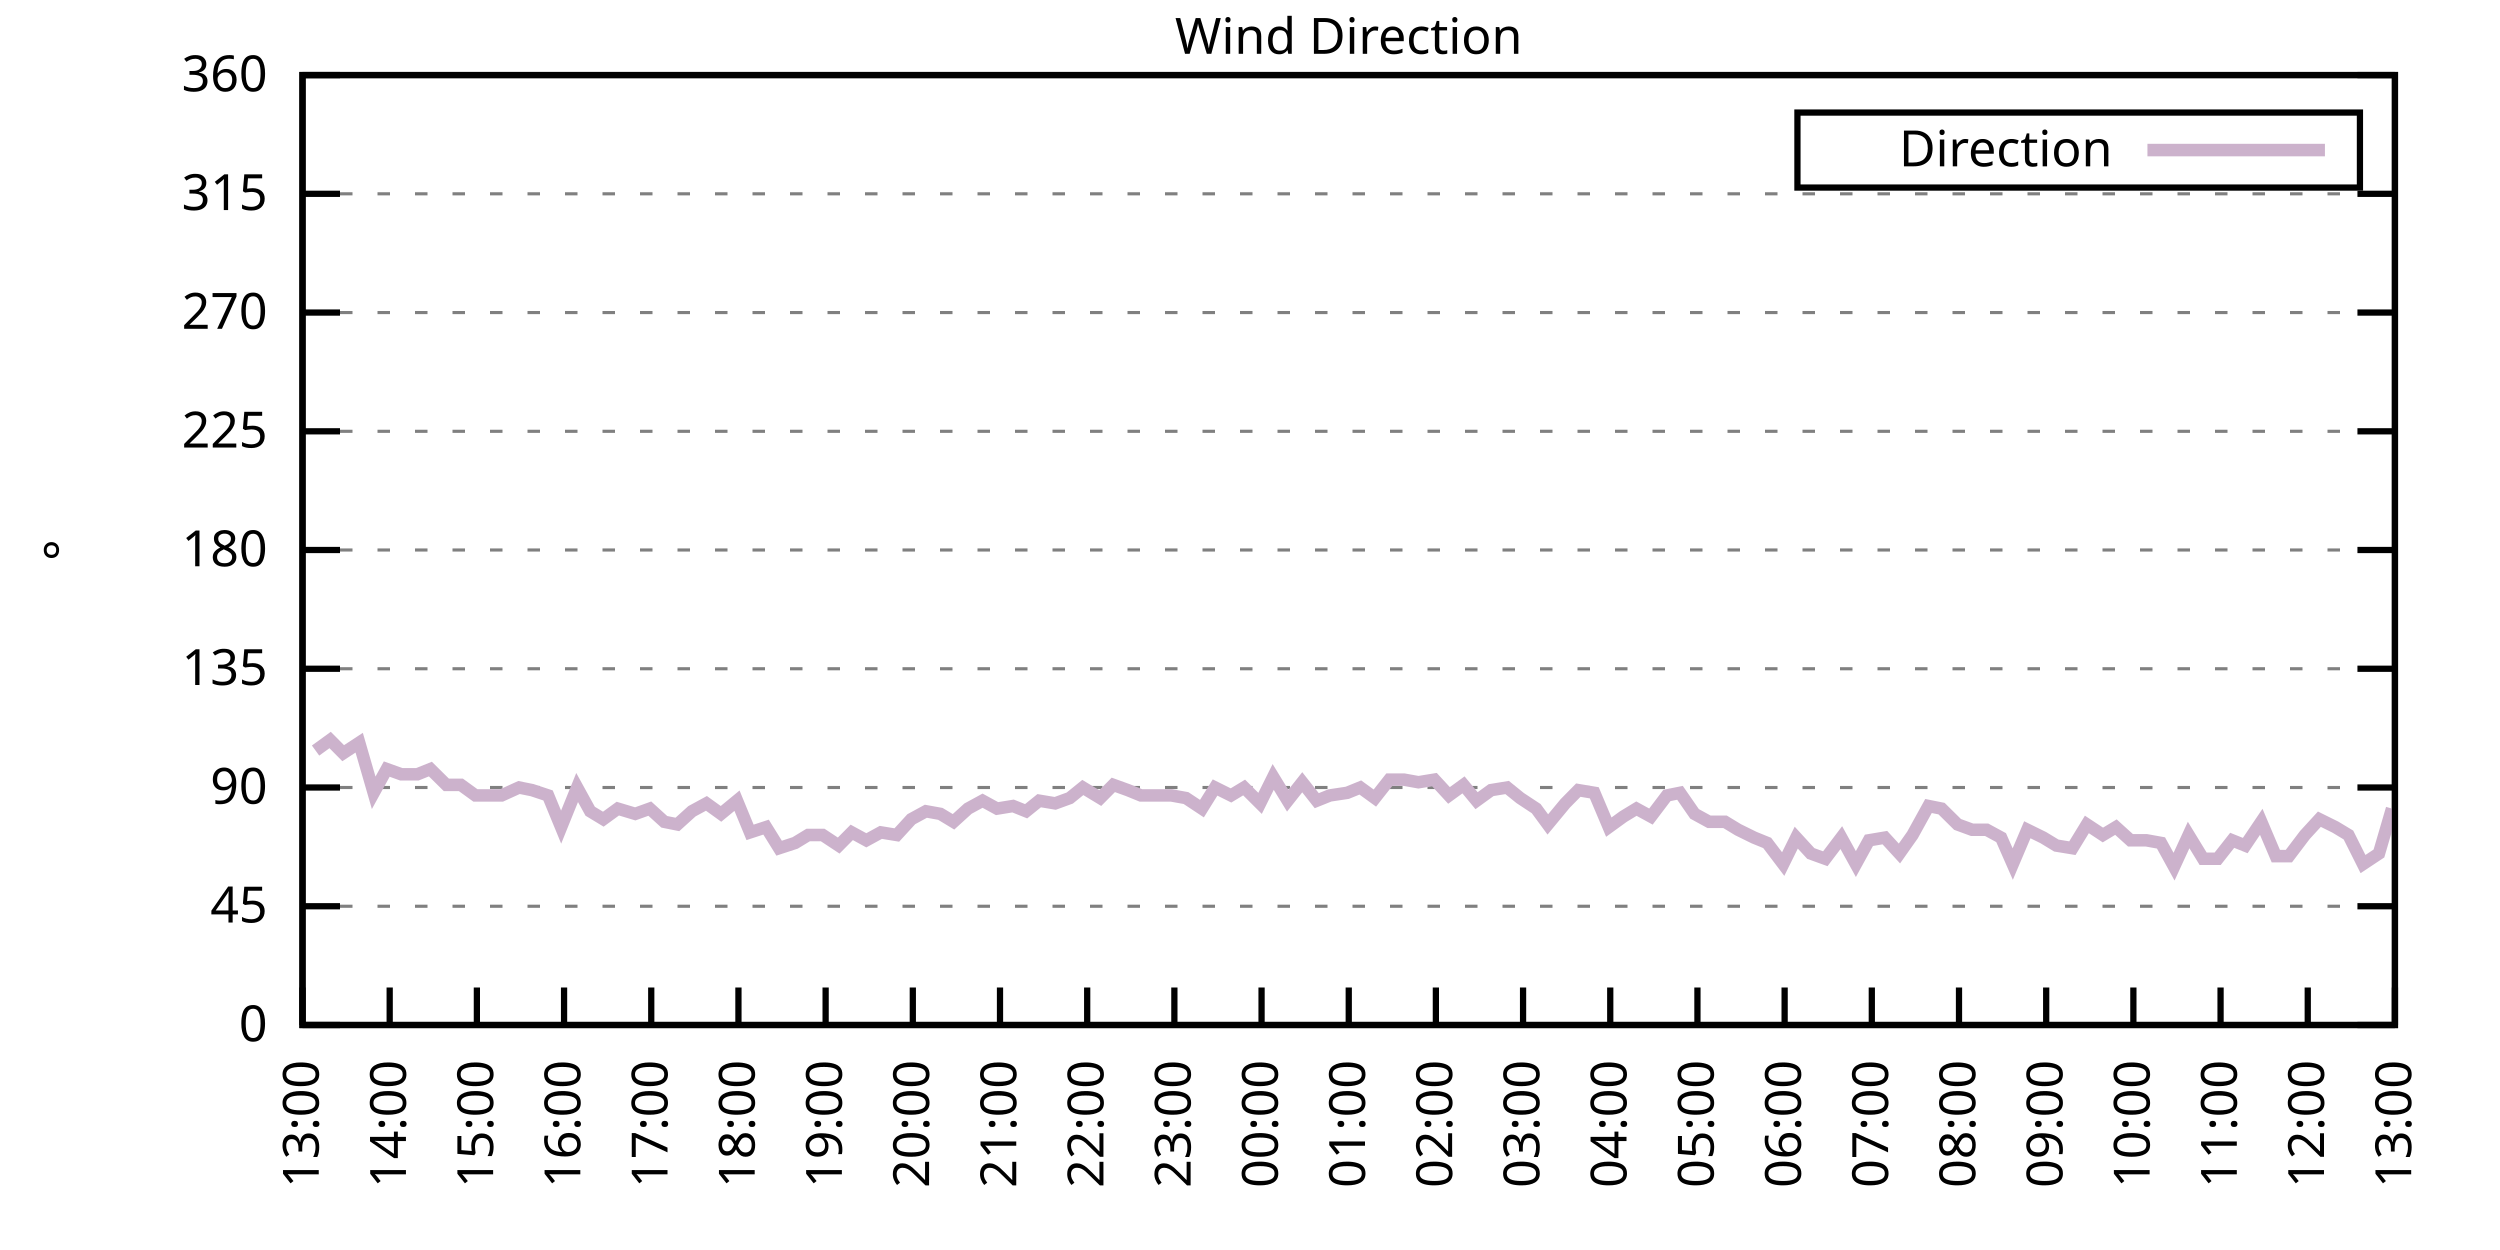
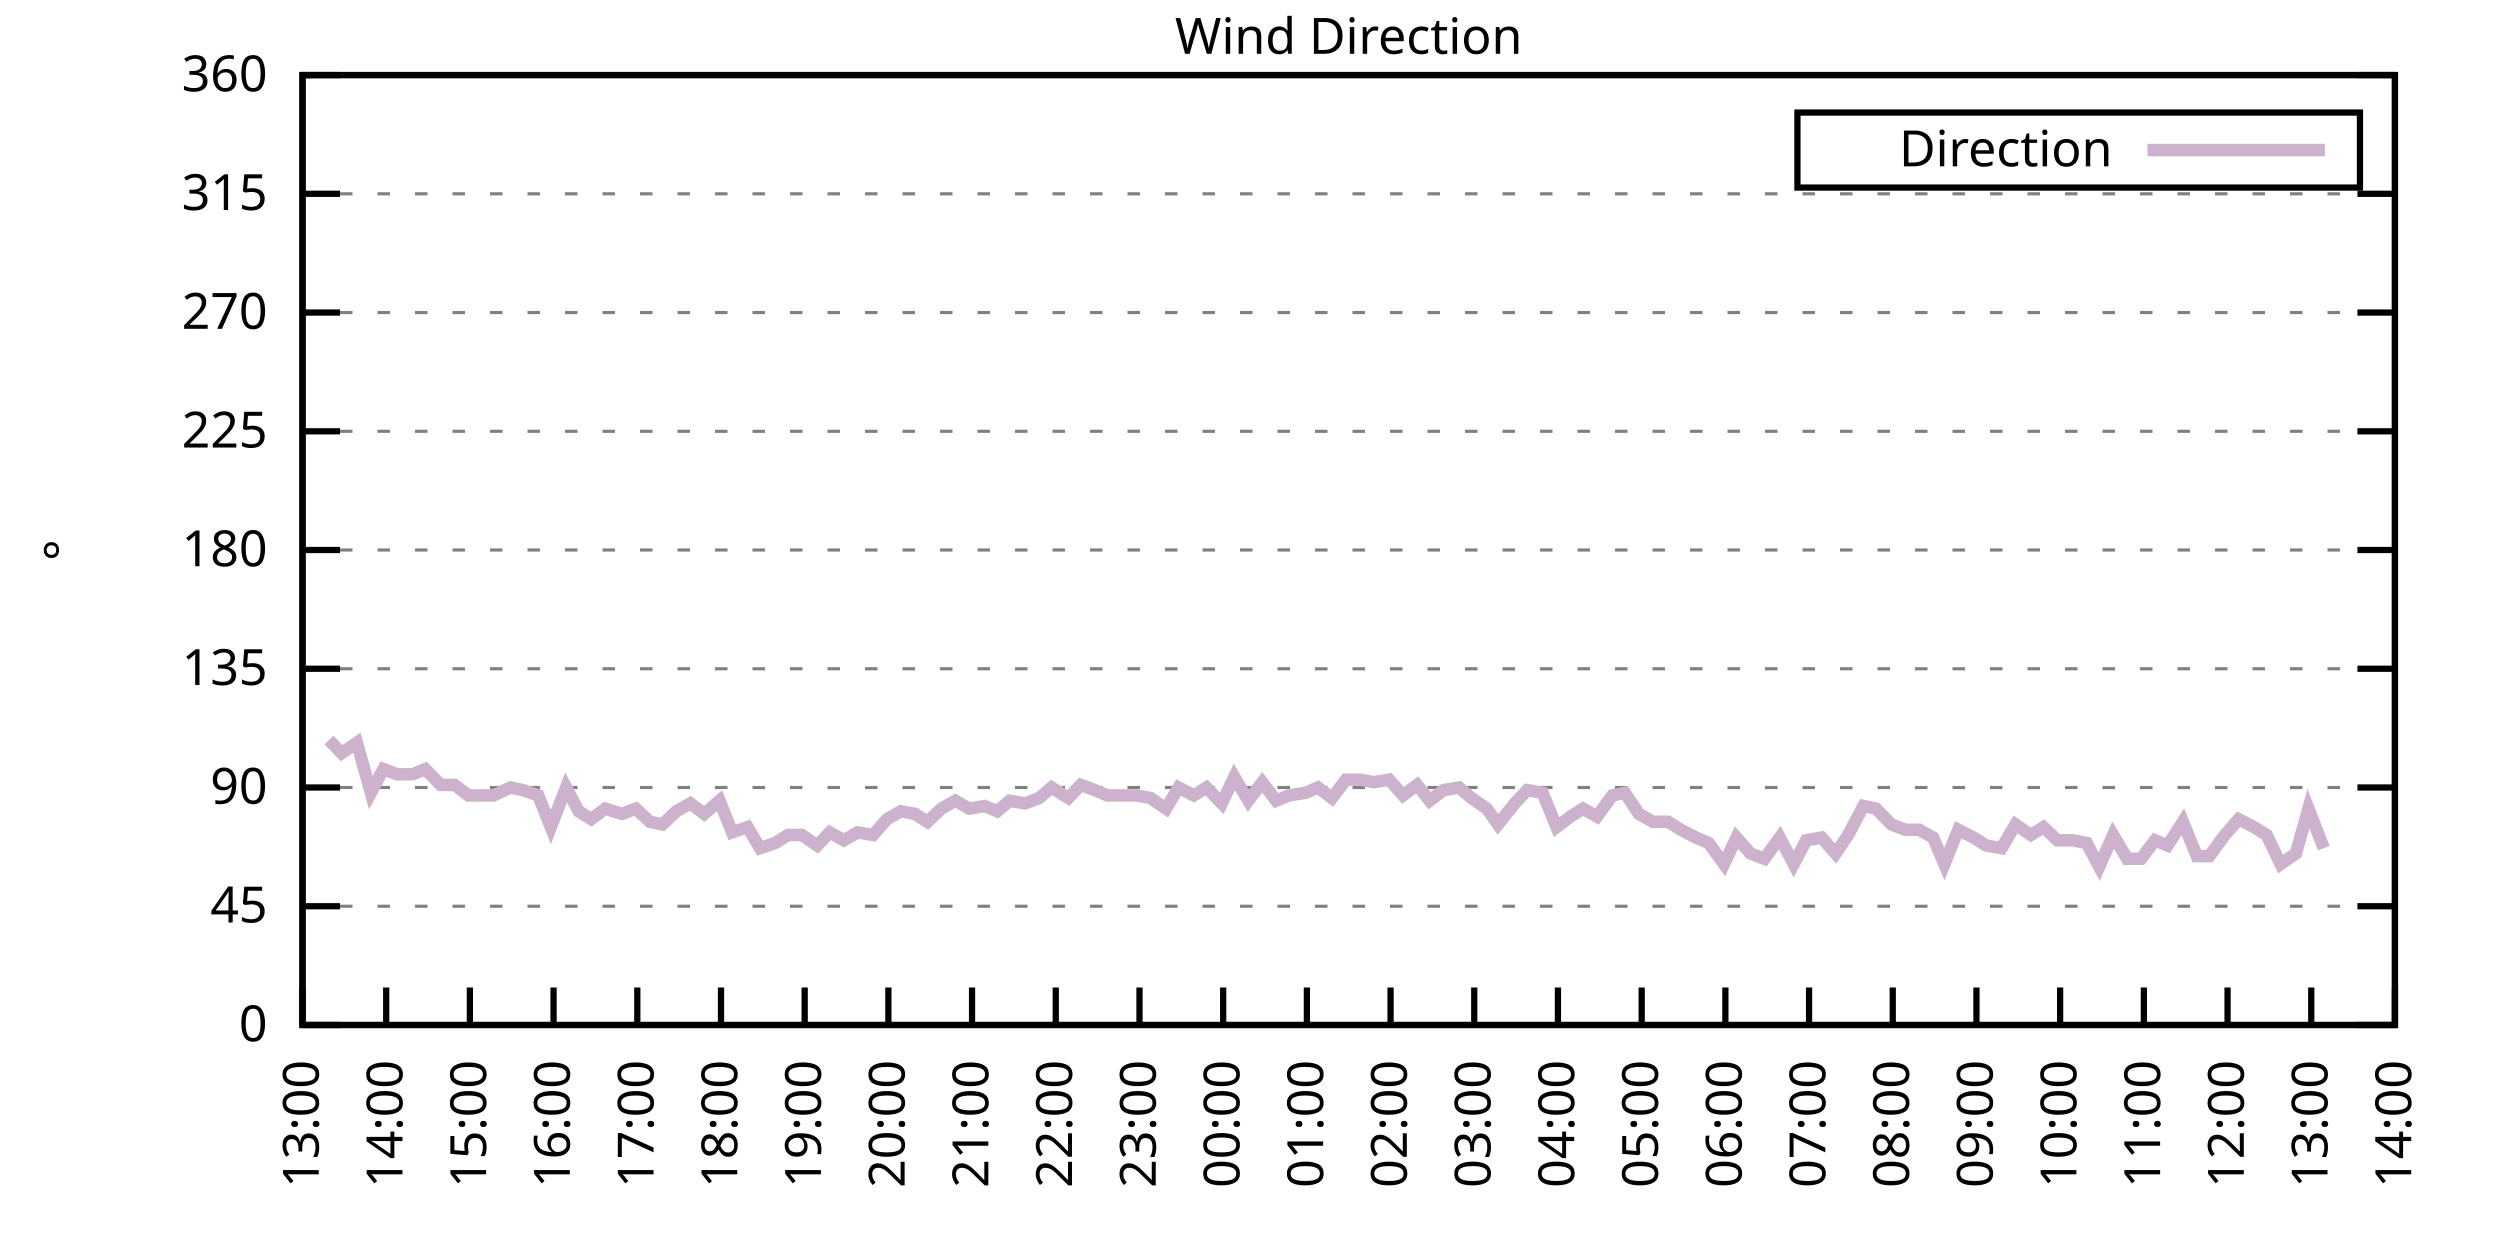
<svg xmlns="http://www.w3.org/2000/svg" xmlns:xlink="http://www.w3.org/1999/xlink" width="400" height="200" viewBox="0 0 400 200">
  <g id="gnuplot_canvas">
    <rect x="0" y="0" width="400" height="200" fill="none" />
    <defs>
      <circle id="gpDot" r="0.5" stroke-width="0.5" stroke="currentColor" />
      <path id="gpPt0" stroke-width="0.333" stroke="currentColor" d="M-1,0 h2 M0,-1 v2" />
      <path id="gpPt1" stroke-width="0.333" stroke="currentColor" d="M-1,-1 L1,1 M1,-1 L-1,1" />
      <path id="gpPt2" stroke-width="0.333" stroke="currentColor" d="M-1,0 L1,0 M0,-1 L0,1 M-1,-1 L1,1 M-1,1 L1,-1" />
      <rect id="gpPt3" stroke-width="0.333" stroke="currentColor" x="-1" y="-1" width="2" height="2" />
      <rect id="gpPt4" stroke-width="0.333" stroke="currentColor" fill="currentColor" x="-1" y="-1" width="2" height="2" />
      <circle id="gpPt5" stroke-width="0.333" stroke="currentColor" cx="0" cy="0" r="1" />
      <use xlink:href="#gpPt5" id="gpPt6" fill="currentColor" stroke="none" />
      <path id="gpPt7" stroke-width="0.333" stroke="currentColor" d="M0,-1.33 L-1.33,0.67 L1.33,0.67 z" />
      <use xlink:href="#gpPt7" id="gpPt8" fill="currentColor" stroke="none" />
      <use xlink:href="#gpPt7" id="gpPt9" stroke="currentColor" transform="rotate(180)" />
      <use xlink:href="#gpPt9" id="gpPt10" fill="currentColor" stroke="none" />
      <use xlink:href="#gpPt3" id="gpPt11" stroke="currentColor" transform="rotate(45)" />
      <use xlink:href="#gpPt11" id="gpPt12" fill="currentColor" stroke="none" />
      <path id="gpPt13" stroke-width="0.333" stroke="currentColor" d="M0,1.330 L1.265,0.411 L0.782,-1.067 L-0.782,-1.076 L-1.265,0.411 z" />
      <use xlink:href="#gpPt13" id="gpPt14" fill="currentColor" stroke="none" />
      <filter id="textbox" filterUnits="objectBoundingBox" x="0" y="0" height="1" width="1">
        <feFlood flood-color="white" flood-opacity="1" result="bgnd" />
        <feComposite in="SourceGraphic" in2="bgnd" operator="atop" />
      </filter>
      <filter id="greybox" filterUnits="objectBoundingBox" x="0" y="0" height="1" width="1">
        <feFlood flood-color="lightgrey" flood-opacity="1" result="grey" />
        <feComposite in="SourceGraphic" in2="grey" operator="atop" />
      </filter>
    </defs>
    <g fill="none" color="white" stroke="currentColor" stroke-width="1.00" stroke-linecap="butt" stroke-linejoin="miter">
</g>
    <g fill="none" color="black" stroke="currentColor" stroke-width="1.00" stroke-linecap="butt" stroke-linejoin="miter">
      <g stroke="none" shape-rendering="crispEdges">
        <polygon fill="rgb(255, 255, 255)" points="48.40,164.00 383.18,164.00 383.18,12.02 48.40,12.02 " />
      </g>
    </g>
    <g fill="none" color="black" stroke="currentColor" stroke-width="1.00" stroke-linecap="butt" stroke-linejoin="miter">
</g>
    <g fill="none" color="black" stroke="black" stroke-width="0.50" stroke-linecap="butt" stroke-linejoin="miter">
</g>
    <g fill="none" color="gray" stroke="currentColor" stroke-width="0.50" stroke-linecap="butt" stroke-linejoin="miter">
      <path stroke="gray" stroke-dasharray="2,4" class="gridline" d="M48.40,164.00 L383.19,164.00  " />
    </g>
    <g fill="none" color="gray" stroke="gray" stroke-width="1.00" stroke-linecap="butt" stroke-linejoin="miter">
</g>
    <g fill="none" color="black" stroke="currentColor" stroke-width="1.00" stroke-linecap="butt" stroke-linejoin="miter">
      <path stroke="black" d="M48.40,164.00 L54.40,164.00 M383.19,164.00 L377.19,164.00  " />
      <g transform="translate(42.80,166.60)" stroke="none" fill="black" font-family="Sans" font-size="8.00" text-anchor="end">
        <text>
          <tspan font-family="Sans"> 0</tspan>
        </text>
      </g>
    </g>
    <g fill="none" color="black" stroke="currentColor" stroke-width="1.00" stroke-linecap="butt" stroke-linejoin="miter">
</g>
    <g fill="none" color="black" stroke="black" stroke-width="0.50" stroke-linecap="butt" stroke-linejoin="miter">
</g>
    <g fill="none" color="gray" stroke="currentColor" stroke-width="0.50" stroke-linecap="butt" stroke-linejoin="miter">
      <path stroke="gray" stroke-dasharray="2,4" class="gridline" d="M48.40,145.00 L383.19,145.00  " />
    </g>
    <g fill="none" color="gray" stroke="gray" stroke-width="1.00" stroke-linecap="butt" stroke-linejoin="miter">
</g>
    <g fill="none" color="black" stroke="currentColor" stroke-width="1.00" stroke-linecap="butt" stroke-linejoin="miter">
      <path stroke="black" d="M48.40,145.00 L54.40,145.00 M383.19,145.00 L377.19,145.00  " />
      <g transform="translate(42.80,147.60)" stroke="none" fill="black" font-family="Sans" font-size="8.00" text-anchor="end">
        <text>
          <tspan font-family="Sans"> 45</tspan>
        </text>
      </g>
    </g>
    <g fill="none" color="black" stroke="currentColor" stroke-width="1.00" stroke-linecap="butt" stroke-linejoin="miter">
</g>
    <g fill="none" color="black" stroke="black" stroke-width="0.50" stroke-linecap="butt" stroke-linejoin="miter">
</g>
    <g fill="none" color="gray" stroke="currentColor" stroke-width="0.50" stroke-linecap="butt" stroke-linejoin="miter">
      <path stroke="gray" stroke-dasharray="2,4" class="gridline" d="M48.40,126.00 L383.19,126.00  " />
    </g>
    <g fill="none" color="gray" stroke="gray" stroke-width="1.00" stroke-linecap="butt" stroke-linejoin="miter">
</g>
    <g fill="none" color="black" stroke="currentColor" stroke-width="1.00" stroke-linecap="butt" stroke-linejoin="miter">
      <path stroke="black" d="M48.40,126.00 L54.40,126.00 M383.19,126.00 L377.19,126.00  " />
      <g transform="translate(42.80,128.60)" stroke="none" fill="black" font-family="Sans" font-size="8.00" text-anchor="end">
        <text>
          <tspan font-family="Sans"> 90</tspan>
        </text>
      </g>
    </g>
    <g fill="none" color="black" stroke="currentColor" stroke-width="1.00" stroke-linecap="butt" stroke-linejoin="miter">
</g>
    <g fill="none" color="black" stroke="black" stroke-width="0.50" stroke-linecap="butt" stroke-linejoin="miter">
</g>
    <g fill="none" color="gray" stroke="currentColor" stroke-width="0.50" stroke-linecap="butt" stroke-linejoin="miter">
      <path stroke="gray" stroke-dasharray="2,4" class="gridline" d="M48.40,107.00 L383.19,107.00  " />
    </g>
    <g fill="none" color="gray" stroke="gray" stroke-width="1.00" stroke-linecap="butt" stroke-linejoin="miter">
</g>
    <g fill="none" color="black" stroke="currentColor" stroke-width="1.00" stroke-linecap="butt" stroke-linejoin="miter">
      <path stroke="black" d="M48.40,107.00 L54.40,107.00 M383.19,107.00 L377.19,107.00  " />
      <g transform="translate(42.80,109.60)" stroke="none" fill="black" font-family="Sans" font-size="8.00" text-anchor="end">
        <text>
          <tspan font-family="Sans"> 135</tspan>
        </text>
      </g>
    </g>
    <g fill="none" color="black" stroke="currentColor" stroke-width="1.00" stroke-linecap="butt" stroke-linejoin="miter">
</g>
    <g fill="none" color="black" stroke="black" stroke-width="0.50" stroke-linecap="butt" stroke-linejoin="miter">
</g>
    <g fill="none" color="gray" stroke="currentColor" stroke-width="0.50" stroke-linecap="butt" stroke-linejoin="miter">
      <path stroke="gray" stroke-dasharray="2,4" class="gridline" d="M48.40,88.00 L383.19,88.00  " />
    </g>
    <g fill="none" color="gray" stroke="gray" stroke-width="1.00" stroke-linecap="butt" stroke-linejoin="miter">
</g>
    <g fill="none" color="black" stroke="currentColor" stroke-width="1.00" stroke-linecap="butt" stroke-linejoin="miter">
      <path stroke="black" d="M48.40,88.00 L54.40,88.00 M383.19,88.00 L377.19,88.00  " />
      <g transform="translate(42.80,90.60)" stroke="none" fill="black" font-family="Sans" font-size="8.00" text-anchor="end">
        <text>
          <tspan font-family="Sans"> 180</tspan>
        </text>
      </g>
    </g>
    <g fill="none" color="black" stroke="currentColor" stroke-width="1.00" stroke-linecap="butt" stroke-linejoin="miter">
</g>
    <g fill="none" color="black" stroke="black" stroke-width="0.50" stroke-linecap="butt" stroke-linejoin="miter">
</g>
    <g fill="none" color="gray" stroke="currentColor" stroke-width="0.50" stroke-linecap="butt" stroke-linejoin="miter">
      <path stroke="gray" stroke-dasharray="2,4" class="gridline" d="M48.40,69.01 L383.19,69.01  " />
    </g>
    <g fill="none" color="gray" stroke="gray" stroke-width="1.00" stroke-linecap="butt" stroke-linejoin="miter">
</g>
    <g fill="none" color="black" stroke="currentColor" stroke-width="1.00" stroke-linecap="butt" stroke-linejoin="miter">
      <path stroke="black" d="M48.40,69.01 L54.40,69.01 M383.19,69.01 L377.19,69.01  " />
      <g transform="translate(42.80,71.61)" stroke="none" fill="black" font-family="Sans" font-size="8.00" text-anchor="end">
        <text>
          <tspan font-family="Sans"> 225</tspan>
        </text>
      </g>
    </g>
    <g fill="none" color="black" stroke="currentColor" stroke-width="1.00" stroke-linecap="butt" stroke-linejoin="miter">
</g>
    <g fill="none" color="black" stroke="black" stroke-width="0.50" stroke-linecap="butt" stroke-linejoin="miter">
</g>
    <g fill="none" color="gray" stroke="currentColor" stroke-width="0.50" stroke-linecap="butt" stroke-linejoin="miter">
      <path stroke="gray" stroke-dasharray="2,4" class="gridline" d="M48.40,50.01 L383.19,50.01  " />
    </g>
    <g fill="none" color="gray" stroke="gray" stroke-width="1.00" stroke-linecap="butt" stroke-linejoin="miter">
</g>
    <g fill="none" color="black" stroke="currentColor" stroke-width="1.00" stroke-linecap="butt" stroke-linejoin="miter">
      <path stroke="black" d="M48.40,50.01 L54.40,50.01 M383.19,50.01 L377.19,50.01  " />
      <g transform="translate(42.80,52.61)" stroke="none" fill="black" font-family="Sans" font-size="8.00" text-anchor="end">
        <text>
          <tspan font-family="Sans"> 270</tspan>
        </text>
      </g>
    </g>
    <g fill="none" color="black" stroke="currentColor" stroke-width="1.00" stroke-linecap="butt" stroke-linejoin="miter">
</g>
    <g fill="none" color="black" stroke="black" stroke-width="0.50" stroke-linecap="butt" stroke-linejoin="miter">
</g>
    <g fill="none" color="gray" stroke="currentColor" stroke-width="0.50" stroke-linecap="butt" stroke-linejoin="miter">
      <path stroke="gray" stroke-dasharray="2,4" class="gridline" d="M48.40,31.01 L383.19,31.01  " />
    </g>
    <g fill="none" color="gray" stroke="gray" stroke-width="1.00" stroke-linecap="butt" stroke-linejoin="miter">
</g>
    <g fill="none" color="black" stroke="currentColor" stroke-width="1.00" stroke-linecap="butt" stroke-linejoin="miter">
      <path stroke="black" d="M48.40,31.01 L54.40,31.01 M383.19,31.01 L377.19,31.01  " />
      <g transform="translate(42.80,33.61)" stroke="none" fill="black" font-family="Sans" font-size="8.00" text-anchor="end">
        <text>
          <tspan font-family="Sans"> 315</tspan>
        </text>
      </g>
    </g>
    <g fill="none" color="black" stroke="currentColor" stroke-width="1.00" stroke-linecap="butt" stroke-linejoin="miter">
</g>
    <g fill="none" color="black" stroke="black" stroke-width="0.50" stroke-linecap="butt" stroke-linejoin="miter">
</g>
    <g fill="none" color="gray" stroke="currentColor" stroke-width="0.50" stroke-linecap="butt" stroke-linejoin="miter">
      <path stroke="gray" stroke-dasharray="2,4" class="gridline" d="M48.40,12.01 L383.19,12.01  " />
    </g>
    <g fill="none" color="gray" stroke="gray" stroke-width="1.00" stroke-linecap="butt" stroke-linejoin="miter">
</g>
    <g fill="none" color="black" stroke="currentColor" stroke-width="1.00" stroke-linecap="butt" stroke-linejoin="miter">
      <path stroke="black" d="M48.40,12.01 L54.40,12.01 M383.19,12.01 L377.19,12.01  " />
      <g transform="translate(42.80,14.61)" stroke="none" fill="black" font-family="Sans" font-size="8.00" text-anchor="end">
        <text>
          <tspan font-family="Sans"> 360</tspan>
        </text>
      </g>
    </g>
    <g fill="none" color="black" stroke="currentColor" stroke-width="1.00" stroke-linecap="butt" stroke-linejoin="miter">
      <path stroke="black" d="M48.40,164.00 L48.40,158.00  " />
      <g transform="translate(51.00,169.60) rotate(270.00)" stroke="none" fill="black" font-family="Sans" font-size="8.00" text-anchor="end">
        <text>
          <tspan font-family="Sans">13:00</tspan>
        </text>
      </g>
    </g>
    <g fill="none" color="black" stroke="currentColor" stroke-width="1.00" stroke-linecap="butt" stroke-linejoin="miter">
-       <path stroke="black" d="M62.35,164.00 L62.35,158.00  " />
-       <g transform="translate(64.95,169.60) rotate(270.00)" stroke="none" fill="black" font-family="Sans" font-size="8.00" text-anchor="end">
+       <path stroke="black" d="M61.79,164.00 L61.79,158.00  " />
+       <g transform="translate(64.39,169.60) rotate(270.00)" stroke="none" fill="black" font-family="Sans" font-size="8.00" text-anchor="end">
        <text>
          <tspan font-family="Sans">14:00</tspan>
        </text>
      </g>
    </g>
    <g fill="none" color="black" stroke="currentColor" stroke-width="1.00" stroke-linecap="butt" stroke-linejoin="miter">
-       <path stroke="black" d="M76.30,164.00 L76.30,158.00  " />
-       <g transform="translate(78.90,169.60) rotate(270.00)" stroke="none" fill="black" font-family="Sans" font-size="8.00" text-anchor="end">
+       <path stroke="black" d="M75.18,164.00 L75.18,158.00  " />
+       <g transform="translate(77.78,169.60) rotate(270.00)" stroke="none" fill="black" font-family="Sans" font-size="8.00" text-anchor="end">
        <text>
          <tspan font-family="Sans">15:00</tspan>
        </text>
      </g>
    </g>
    <g fill="none" color="black" stroke="currentColor" stroke-width="1.00" stroke-linecap="butt" stroke-linejoin="miter">
-       <path stroke="black" d="M90.25,164.00 L90.25,158.00  " />
-       <g transform="translate(92.85,169.60) rotate(270.00)" stroke="none" fill="black" font-family="Sans" font-size="8.00" text-anchor="end">
+       <path stroke="black" d="M88.57,164.00 L88.57,158.00  " />
+       <g transform="translate(91.17,169.60) rotate(270.00)" stroke="none" fill="black" font-family="Sans" font-size="8.00" text-anchor="end">
        <text>
          <tspan font-family="Sans">16:00</tspan>
        </text>
      </g>
    </g>
    <g fill="none" color="black" stroke="currentColor" stroke-width="1.00" stroke-linecap="butt" stroke-linejoin="miter">
-       <path stroke="black" d="M104.20,164.00 L104.20,158.00  " />
-       <g transform="translate(106.80,169.60) rotate(270.00)" stroke="none" fill="black" font-family="Sans" font-size="8.00" text-anchor="end">
+       <path stroke="black" d="M101.97,164.00 L101.97,158.00  " />
+       <g transform="translate(104.57,169.60) rotate(270.00)" stroke="none" fill="black" font-family="Sans" font-size="8.00" text-anchor="end">
        <text>
          <tspan font-family="Sans">17:00</tspan>
        </text>
      </g>
    </g>
    <g fill="none" color="black" stroke="currentColor" stroke-width="1.00" stroke-linecap="butt" stroke-linejoin="miter">
-       <path stroke="black" d="M118.15,164.00 L118.15,158.00  " />
-       <g transform="translate(120.75,169.60) rotate(270.00)" stroke="none" fill="black" font-family="Sans" font-size="8.00" text-anchor="end">
+       <path stroke="black" d="M115.36,164.00 L115.36,158.00  " />
+       <g transform="translate(117.96,169.60) rotate(270.00)" stroke="none" fill="black" font-family="Sans" font-size="8.00" text-anchor="end">
        <text>
          <tspan font-family="Sans">18:00</tspan>
        </text>
      </g>
    </g>
    <g fill="none" color="black" stroke="currentColor" stroke-width="1.00" stroke-linecap="butt" stroke-linejoin="miter">
-       <path stroke="black" d="M132.10,164.00 L132.10,158.00  " />
-       <g transform="translate(134.70,169.60) rotate(270.00)" stroke="none" fill="black" font-family="Sans" font-size="8.00" text-anchor="end">
+       <path stroke="black" d="M128.75,164.00 L128.75,158.00  " />
+       <g transform="translate(131.35,169.60) rotate(270.00)" stroke="none" fill="black" font-family="Sans" font-size="8.00" text-anchor="end">
        <text>
          <tspan font-family="Sans">19:00</tspan>
        </text>
      </g>
    </g>
    <g fill="none" color="black" stroke="currentColor" stroke-width="1.00" stroke-linecap="butt" stroke-linejoin="miter">
-       <path stroke="black" d="M146.05,164.00 L146.05,158.00  " />
-       <g transform="translate(148.65,169.60) rotate(270.00)" stroke="none" fill="black" font-family="Sans" font-size="8.00" text-anchor="end">
+       <path stroke="black" d="M142.14,164.00 L142.14,158.00  " />
+       <g transform="translate(144.74,169.60) rotate(270.00)" stroke="none" fill="black" font-family="Sans" font-size="8.00" text-anchor="end">
        <text>
          <tspan font-family="Sans">20:00</tspan>
        </text>
      </g>
    </g>
    <g fill="none" color="black" stroke="currentColor" stroke-width="1.00" stroke-linecap="butt" stroke-linejoin="miter">
-       <path stroke="black" d="M160.00,164.00 L160.00,158.00  " />
-       <g transform="translate(162.60,169.60) rotate(270.00)" stroke="none" fill="black" font-family="Sans" font-size="8.00" text-anchor="end">
+       <path stroke="black" d="M155.53,164.00 L155.53,158.00  " />
+       <g transform="translate(158.13,169.60) rotate(270.00)" stroke="none" fill="black" font-family="Sans" font-size="8.00" text-anchor="end">
        <text>
          <tspan font-family="Sans">21:00</tspan>
        </text>
      </g>
    </g>
    <g fill="none" color="black" stroke="currentColor" stroke-width="1.00" stroke-linecap="butt" stroke-linejoin="miter">
-       <path stroke="black" d="M173.95,164.00 L173.95,158.00  " />
-       <g transform="translate(176.55,169.60) rotate(270.00)" stroke="none" fill="black" font-family="Sans" font-size="8.00" text-anchor="end">
+       <path stroke="black" d="M168.92,164.00 L168.92,158.00  " />
+       <g transform="translate(171.52,169.60) rotate(270.00)" stroke="none" fill="black" font-family="Sans" font-size="8.00" text-anchor="end">
        <text>
          <tspan font-family="Sans">22:00</tspan>
        </text>
      </g>
    </g>
    <g fill="none" color="black" stroke="currentColor" stroke-width="1.00" stroke-linecap="butt" stroke-linejoin="miter">
-       <path stroke="black" d="M187.90,164.00 L187.90,158.00  " />
-       <g transform="translate(190.50,169.60) rotate(270.00)" stroke="none" fill="black" font-family="Sans" font-size="8.00" text-anchor="end">
+       <path stroke="black" d="M182.32,164.00 L182.32,158.00  " />
+       <g transform="translate(184.92,169.60) rotate(270.00)" stroke="none" fill="black" font-family="Sans" font-size="8.00" text-anchor="end">
        <text>
          <tspan font-family="Sans">23:00</tspan>
        </text>
      </g>
    </g>
    <g fill="none" color="black" stroke="currentColor" stroke-width="1.00" stroke-linecap="butt" stroke-linejoin="miter">
-       <path stroke="black" d="M201.85,164.00 L201.85,158.00  " />
-       <g transform="translate(204.45,169.60) rotate(270.00)" stroke="none" fill="black" font-family="Sans" font-size="8.00" text-anchor="end">
+       <path stroke="black" d="M195.71,164.00 L195.71,158.00  " />
+       <g transform="translate(198.31,169.60) rotate(270.00)" stroke="none" fill="black" font-family="Sans" font-size="8.00" text-anchor="end">
        <text>
          <tspan font-family="Sans">00:00</tspan>
        </text>
      </g>
    </g>
    <g fill="none" color="black" stroke="currentColor" stroke-width="1.00" stroke-linecap="butt" stroke-linejoin="miter">
-       <path stroke="black" d="M215.80,164.00 L215.80,158.00  " />
-       <g transform="translate(218.40,169.60) rotate(270.00)" stroke="none" fill="black" font-family="Sans" font-size="8.00" text-anchor="end">
+       <path stroke="black" d="M209.10,164.00 L209.10,158.00  " />
+       <g transform="translate(211.70,169.60) rotate(270.00)" stroke="none" fill="black" font-family="Sans" font-size="8.00" text-anchor="end">
        <text>
          <tspan font-family="Sans">01:00</tspan>
        </text>
      </g>
    </g>
    <g fill="none" color="black" stroke="currentColor" stroke-width="1.00" stroke-linecap="butt" stroke-linejoin="miter">
-       <path stroke="black" d="M229.74,164.00 L229.74,158.00  " />
-       <g transform="translate(232.34,169.60) rotate(270.00)" stroke="none" fill="black" font-family="Sans" font-size="8.00" text-anchor="end">
+       <path stroke="black" d="M222.49,164.00 L222.49,158.00  " />
+       <g transform="translate(225.09,169.60) rotate(270.00)" stroke="none" fill="black" font-family="Sans" font-size="8.00" text-anchor="end">
        <text>
          <tspan font-family="Sans">02:00</tspan>
        </text>
      </g>
    </g>
    <g fill="none" color="black" stroke="currentColor" stroke-width="1.00" stroke-linecap="butt" stroke-linejoin="miter">
-       <path stroke="black" d="M243.69,164.00 L243.69,158.00  " />
-       <g transform="translate(246.29,169.60) rotate(270.00)" stroke="none" fill="black" font-family="Sans" font-size="8.00" text-anchor="end">
+       <path stroke="black" d="M235.88,164.00 L235.88,158.00  " />
+       <g transform="translate(238.48,169.60) rotate(270.00)" stroke="none" fill="black" font-family="Sans" font-size="8.00" text-anchor="end">
        <text>
          <tspan font-family="Sans">03:00</tspan>
        </text>
      </g>
    </g>
    <g fill="none" color="black" stroke="currentColor" stroke-width="1.00" stroke-linecap="butt" stroke-linejoin="miter">
-       <path stroke="black" d="M257.64,164.00 L257.64,158.00  " />
-       <g transform="translate(260.24,169.60) rotate(270.00)" stroke="none" fill="black" font-family="Sans" font-size="8.00" text-anchor="end">
+       <path stroke="black" d="M249.27,164.00 L249.27,158.00  " />
+       <g transform="translate(251.87,169.60) rotate(270.00)" stroke="none" fill="black" font-family="Sans" font-size="8.00" text-anchor="end">
        <text>
          <tspan font-family="Sans">04:00</tspan>
        </text>
      </g>
    </g>
    <g fill="none" color="black" stroke="currentColor" stroke-width="1.00" stroke-linecap="butt" stroke-linejoin="miter">
-       <path stroke="black" d="M271.59,164.00 L271.59,158.00  " />
-       <g transform="translate(274.19,169.60) rotate(270.00)" stroke="none" fill="black" font-family="Sans" font-size="8.00" text-anchor="end">
+       <path stroke="black" d="M262.67,164.00 L262.67,158.00  " />
+       <g transform="translate(265.27,169.60) rotate(270.00)" stroke="none" fill="black" font-family="Sans" font-size="8.00" text-anchor="end">
        <text>
          <tspan font-family="Sans">05:00</tspan>
        </text>
      </g>
    </g>
    <g fill="none" color="black" stroke="currentColor" stroke-width="1.00" stroke-linecap="butt" stroke-linejoin="miter">
-       <path stroke="black" d="M285.54,164.00 L285.54,158.00  " />
-       <g transform="translate(288.14,169.60) rotate(270.00)" stroke="none" fill="black" font-family="Sans" font-size="8.00" text-anchor="end">
+       <path stroke="black" d="M276.06,164.00 L276.06,158.00  " />
+       <g transform="translate(278.66,169.60) rotate(270.00)" stroke="none" fill="black" font-family="Sans" font-size="8.00" text-anchor="end">
        <text>
          <tspan font-family="Sans">06:00</tspan>
        </text>
      </g>
    </g>
    <g fill="none" color="black" stroke="currentColor" stroke-width="1.00" stroke-linecap="butt" stroke-linejoin="miter">
-       <path stroke="black" d="M299.49,164.00 L299.49,158.00  " />
-       <g transform="translate(302.09,169.60) rotate(270.00)" stroke="none" fill="black" font-family="Sans" font-size="8.00" text-anchor="end">
+       <path stroke="black" d="M289.45,164.00 L289.45,158.00  " />
+       <g transform="translate(292.05,169.60) rotate(270.00)" stroke="none" fill="black" font-family="Sans" font-size="8.00" text-anchor="end">
        <text>
          <tspan font-family="Sans">07:00</tspan>
        </text>
      </g>
    </g>
    <g fill="none" color="black" stroke="currentColor" stroke-width="1.00" stroke-linecap="butt" stroke-linejoin="miter">
-       <path stroke="black" d="M313.44,164.00 L313.44,158.00  " />
-       <g transform="translate(316.04,169.60) rotate(270.00)" stroke="none" fill="black" font-family="Sans" font-size="8.00" text-anchor="end">
+       <path stroke="black" d="M302.84,164.00 L302.84,158.00  " />
+       <g transform="translate(305.44,169.60) rotate(270.00)" stroke="none" fill="black" font-family="Sans" font-size="8.00" text-anchor="end">
        <text>
          <tspan font-family="Sans">08:00</tspan>
        </text>
      </g>
    </g>
    <g fill="none" color="black" stroke="currentColor" stroke-width="1.00" stroke-linecap="butt" stroke-linejoin="miter">
-       <path stroke="black" d="M327.39,164.00 L327.39,158.00  " />
-       <g transform="translate(329.99,169.60) rotate(270.00)" stroke="none" fill="black" font-family="Sans" font-size="8.00" text-anchor="end">
+       <path stroke="black" d="M316.23,164.00 L316.23,158.00  " />
+       <g transform="translate(318.83,169.60) rotate(270.00)" stroke="none" fill="black" font-family="Sans" font-size="8.00" text-anchor="end">
        <text>
          <tspan font-family="Sans">09:00</tspan>
        </text>
      </g>
    </g>
    <g fill="none" color="black" stroke="currentColor" stroke-width="1.00" stroke-linecap="butt" stroke-linejoin="miter">
-       <path stroke="black" d="M341.34,164.00 L341.34,158.00  " />
-       <g transform="translate(343.94,169.60) rotate(270.00)" stroke="none" fill="black" font-family="Sans" font-size="8.00" text-anchor="end">
+       <path stroke="black" d="M329.62,164.00 L329.62,158.00  " />
+       <g transform="translate(332.22,169.60) rotate(270.00)" stroke="none" fill="black" font-family="Sans" font-size="8.00" text-anchor="end">
        <text>
          <tspan font-family="Sans">10:00</tspan>
        </text>
      </g>
    </g>
    <g fill="none" color="black" stroke="currentColor" stroke-width="1.00" stroke-linecap="butt" stroke-linejoin="miter">
-       <path stroke="black" d="M355.29,164.00 L355.29,158.00  " />
-       <g transform="translate(357.89,169.60) rotate(270.00)" stroke="none" fill="black" font-family="Sans" font-size="8.00" text-anchor="end">
+       <path stroke="black" d="M343.02,164.00 L343.02,158.00  " />
+       <g transform="translate(345.62,169.60) rotate(270.00)" stroke="none" fill="black" font-family="Sans" font-size="8.00" text-anchor="end">
        <text>
          <tspan font-family="Sans">11:00</tspan>
        </text>
      </g>
    </g>
    <g fill="none" color="black" stroke="currentColor" stroke-width="1.00" stroke-linecap="butt" stroke-linejoin="miter">
-       <path stroke="black" d="M369.24,164.00 L369.24,158.00  " />
-       <g transform="translate(371.84,169.60) rotate(270.00)" stroke="none" fill="black" font-family="Sans" font-size="8.00" text-anchor="end">
+       <path stroke="black" d="M356.41,164.00 L356.41,158.00  " />
+       <g transform="translate(359.01,169.60) rotate(270.00)" stroke="none" fill="black" font-family="Sans" font-size="8.00" text-anchor="end">
        <text>
          <tspan font-family="Sans">12:00</tspan>
+         </text>
+       </g>
+     </g>
+     <g fill="none" color="black" stroke="currentColor" stroke-width="1.00" stroke-linecap="butt" stroke-linejoin="miter">
+       <path stroke="black" d="M369.80,164.00 L369.80,158.00  " />
+       <g transform="translate(372.40,169.60) rotate(270.00)" stroke="none" fill="black" font-family="Sans" font-size="8.00" text-anchor="end">
+         <text>
+           <tspan font-family="Sans">13:00</tspan>
        </text>
      </g>
    </g>
    <g fill="none" color="black" stroke="currentColor" stroke-width="1.00" stroke-linecap="butt" stroke-linejoin="miter">
      <path stroke="black" d="M383.19,164.00 L383.19,158.00  " />
      <g transform="translate(385.79,169.60) rotate(270.00)" stroke="none" fill="black" font-family="Sans" font-size="8.00" text-anchor="end">
        <text>
-           <tspan font-family="Sans">13:00</tspan>
+           <tspan font-family="Sans">14:00</tspan>
        </text>
      </g>
    </g>
    <g fill="none" color="black" stroke="currentColor" stroke-width="1.00" stroke-linecap="butt" stroke-linejoin="miter">
</g>
    <g fill="none" color="black" stroke="currentColor" stroke-width="1.00" stroke-linecap="butt" stroke-linejoin="miter">
      <path stroke="black" d="M48.40,12.01 L48.40,164.00 L383.19,164.00 L383.19,12.01 L48.40,12.01 Z  " />
    </g>
    <g fill="none" color="black" stroke="currentColor" stroke-width="1.00" stroke-linecap="butt" stroke-linejoin="miter">
</g>
    <g fill="none" color="black" stroke="currentColor" stroke-width="1.00" stroke-linecap="butt" stroke-linejoin="miter">
      <path stroke="black" d="M287.59,30.01 L287.59,18.01 L377.59,18.01 L377.59,30.01 L287.59,30.01 Z  " />
    </g>
    <g id="Wind_direction_plot_1">
      <g fill="none" color="white" stroke="black" stroke-width="2.00" stroke-linecap="butt" stroke-linejoin="miter">
</g>
      <g fill="none" color="black" stroke="currentColor" stroke-width="2.00" stroke-linecap="butt" stroke-linejoin="miter">
        <g transform="translate(337.99,26.61)" stroke="none" fill="black" font-family="Sans" font-size="8.00" text-anchor="end">
          <text>
            <tspan font-family="Sans">Direction</tspan>
          </text>
        </g>
      </g>
      <g fill="none" color="black" stroke="currentColor" stroke-width="2.00" stroke-linecap="butt" stroke-linejoin="miter">
-         <path stroke="rgb(204, 178, 204)" d="M343.59,24.01 L371.99,24.01 M50.49,120.09 L52.82,118.40 L54.91,120.51 L57.47,118.83 L59.79,126.85 L61.88,123.05   L64.21,123.89 L66.77,123.89 L68.86,123.05 L71.42,125.58 L73.74,125.58 L76.07,127.27 L78.16,127.27 L80.25,127.27   L83.04,126.00 L85.13,126.42 L87.69,127.27 L89.78,132.34 L92.34,126.00 L94.43,129.80 L96.53,131.07 L98.85,129.38   L101.64,130.22 L103.97,129.38 L106.29,131.49 L108.38,131.91 L110.71,129.80 L113.03,128.54 L115.36,130.22 L117.92,128.11   L120.01,133.18 L122.57,132.34 L124.66,135.71 L127.22,134.87 L129.31,133.60 L131.63,133.60 L134.19,135.29 L136.28,133.18   L138.61,134.45 L140.93,133.18 L143.49,133.60 L145.81,131.07 L148.14,129.80 L150.46,130.22 L152.56,131.49 L154.88,129.38   L157.21,128.11 L159.53,129.38 L162.09,128.96 L164.18,129.80 L166.27,128.11 L168.83,128.54 L171.16,127.69 L173.25,126.00   L176.04,127.69 L178.13,125.58 L180.46,126.42 L182.55,127.27 L185.34,127.27 L187.43,127.27 L189.76,127.69 L192.31,129.38   L194.41,126.00 L196.96,127.27 L199.06,126.00 L201.61,128.54 L203.71,124.31 L206.03,128.11 L208.36,125.16 L210.68,128.11   L212.77,127.27 L215.56,126.85 L217.65,126.00 L219.98,127.69 L222.30,124.74 L224.63,124.74 L226.95,125.16 L229.51,124.74   L231.84,127.27 L234.16,125.58 L236.25,128.11 L238.58,126.42 L241.14,126.00 L243.23,127.69 L245.79,129.38 L247.65,131.91   L250.44,128.54 L252.53,126.42 L255.09,126.85 L257.41,132.34 L259.74,130.65 L261.83,129.38 L264.15,130.65 L266.71,127.27   L268.80,126.85 L271.13,130.22 L273.45,131.49 L276.01,131.49 L278.10,132.76 L280.66,134.02 L282.75,134.87 L285.31,138.25   L287.40,134.02 L289.73,136.56 L292.05,137.40 L294.61,134.02 L296.94,138.25 L299.03,134.45 L301.58,134.02 L303.91,136.56   L306.00,133.60 L308.56,128.96 L310.65,129.38 L313.21,131.91 L315.53,132.76 L317.86,132.76 L320.18,134.02 L322.04,138.25   L324.37,132.76 L326.93,134.02 L329.02,135.29 L331.58,135.71 L333.90,131.91 L336.46,133.60 L338.55,132.34 L340.88,134.45   L343.43,134.45 L345.76,134.87 L347.85,138.67 L350.18,133.60 L352.50,137.40 L354.83,137.40 L357.15,134.45 L359.24,135.29   L361.80,131.49 L364.13,136.98 L366.22,136.98 L368.78,133.60 L371.10,131.07 L373.66,132.34 L375.75,133.60 L378.08,138.25   L380.63,136.56 L382.73,129.38  " />
+         <path stroke="rgb(204, 178, 204)" d="M343.59,24.01 L371.99,24.01 M52.64,118.40 L54.65,120.51 L57.10,118.83 L59.34,126.85 L61.35,123.05 L63.58,123.89   L66.03,123.89 L68.04,123.05 L70.50,125.58 L72.73,125.58 L74.96,127.27 L76.97,127.27 L78.98,127.27 L81.66,126.00   L83.66,126.42 L86.12,127.27 L88.13,132.34 L90.58,126.00 L92.59,129.80 L94.60,131.07 L96.83,129.38 L99.51,130.22   L101.74,129.38 L103.98,131.49 L105.98,131.91 L108.22,129.80 L110.45,128.54 L112.68,130.22 L115.13,128.11 L117.14,133.18   L119.60,132.34 L121.61,135.71 L124.06,134.87 L126.07,133.60 L128.30,133.60 L130.76,135.29 L132.77,133.18 L135.00,134.45   L137.23,133.18 L139.69,133.60 L141.92,131.07 L144.15,129.80 L146.38,130.22 L148.39,131.49 L150.62,129.38 L152.85,128.11   L155.09,129.38 L157.54,128.96 L159.55,129.80 L161.56,128.11 L164.01,128.54 L166.25,127.69 L168.25,126.00 L170.93,127.69   L172.94,125.58 L175.17,126.42 L177.18,127.27 L179.86,127.27 L181.87,127.27 L184.10,127.69 L186.56,129.38 L188.57,126.00   L191.02,127.27 L193.03,126.00 L195.48,128.54 L197.49,124.31 L199.73,128.11 L201.96,125.16 L204.19,128.11 L206.20,127.27   L208.88,126.85 L210.88,126.00 L213.12,127.69 L215.35,124.74 L217.58,124.74 L219.81,125.16 L222.27,124.74 L224.50,127.27   L226.73,125.58 L228.74,128.11 L230.97,126.42 L233.43,126.00 L235.44,127.69 L237.89,129.38 L239.68,131.91 L242.36,128.54   L244.36,126.42 L246.82,126.85 L249.05,132.34 L251.28,130.65 L253.29,129.38 L255.52,130.65 L257.98,127.27 L259.99,126.85   L262.22,130.22 L264.45,131.49 L266.91,131.49 L268.92,132.76 L271.37,134.02 L273.38,134.87 L275.83,138.25 L277.84,134.02   L280.07,136.56 L282.31,137.40 L284.76,134.02 L286.99,138.25 L289.00,134.45 L291.46,134.02 L293.69,136.56 L295.70,133.60   L298.15,128.96 L300.16,129.38 L302.62,131.91 L304.85,132.76 L307.08,132.76 L309.31,134.02 L311.10,138.25 L313.33,132.76   L315.79,134.02 L317.79,135.29 L320.25,135.71 L322.48,131.91 L324.94,133.60 L326.95,132.34 L329.18,134.45 L331.63,134.45   L333.86,134.87 L335.87,138.67 L338.10,133.60 L340.34,137.40 L342.57,137.40 L344.80,134.45 L346.81,135.29 L349.26,131.49   L351.50,136.98 L353.51,136.98 L355.96,133.60 L358.19,131.07 L360.65,132.34 L362.66,133.60 L364.89,138.25 L367.34,136.56   L369.35,129.38 L371.81,135.71  " />
      </g>
    </g>
    <g fill="none" color="black" stroke="currentColor" stroke-width="2.00" stroke-linecap="butt" stroke-linejoin="miter">
</g>
    <g fill="none" color="black" stroke="black" stroke-width="1.00" stroke-linecap="butt" stroke-linejoin="miter">
</g>
    <g fill="none" color="black" stroke="currentColor" stroke-width="1.00" stroke-linecap="butt" stroke-linejoin="miter">
      <path stroke="black" d="M48.40,12.01 L48.40,164.00 L383.19,164.00 L383.19,12.01 L48.40,12.01 Z  " />
      <g transform="translate(12.80,88.01) rotate(270.00)" stroke="none" fill="black" font-family="Sans" font-size="8.00" text-anchor="middle">
        <text>
          <tspan font-family="Sans">°</tspan>
        </text>
      </g>
    </g>
    <g fill="none" color="black" stroke="currentColor" stroke-width="1.00" stroke-linecap="butt" stroke-linejoin="miter">
</g>
    <g fill="none" color="black" stroke="currentColor" stroke-width="1.00" stroke-linecap="butt" stroke-linejoin="miter">
      <g transform="translate(215.79,8.61)" stroke="none" fill="black" font-family="Sans" font-size="8.00" text-anchor="middle">
        <text>
          <tspan font-family="Sans">Wind Direction</tspan>
        </text>
      </g>
    </g>
    <g fill="none" color="black" stroke="currentColor" stroke-width="1.00" stroke-linecap="butt" stroke-linejoin="miter">
</g>
  </g>
</svg>
